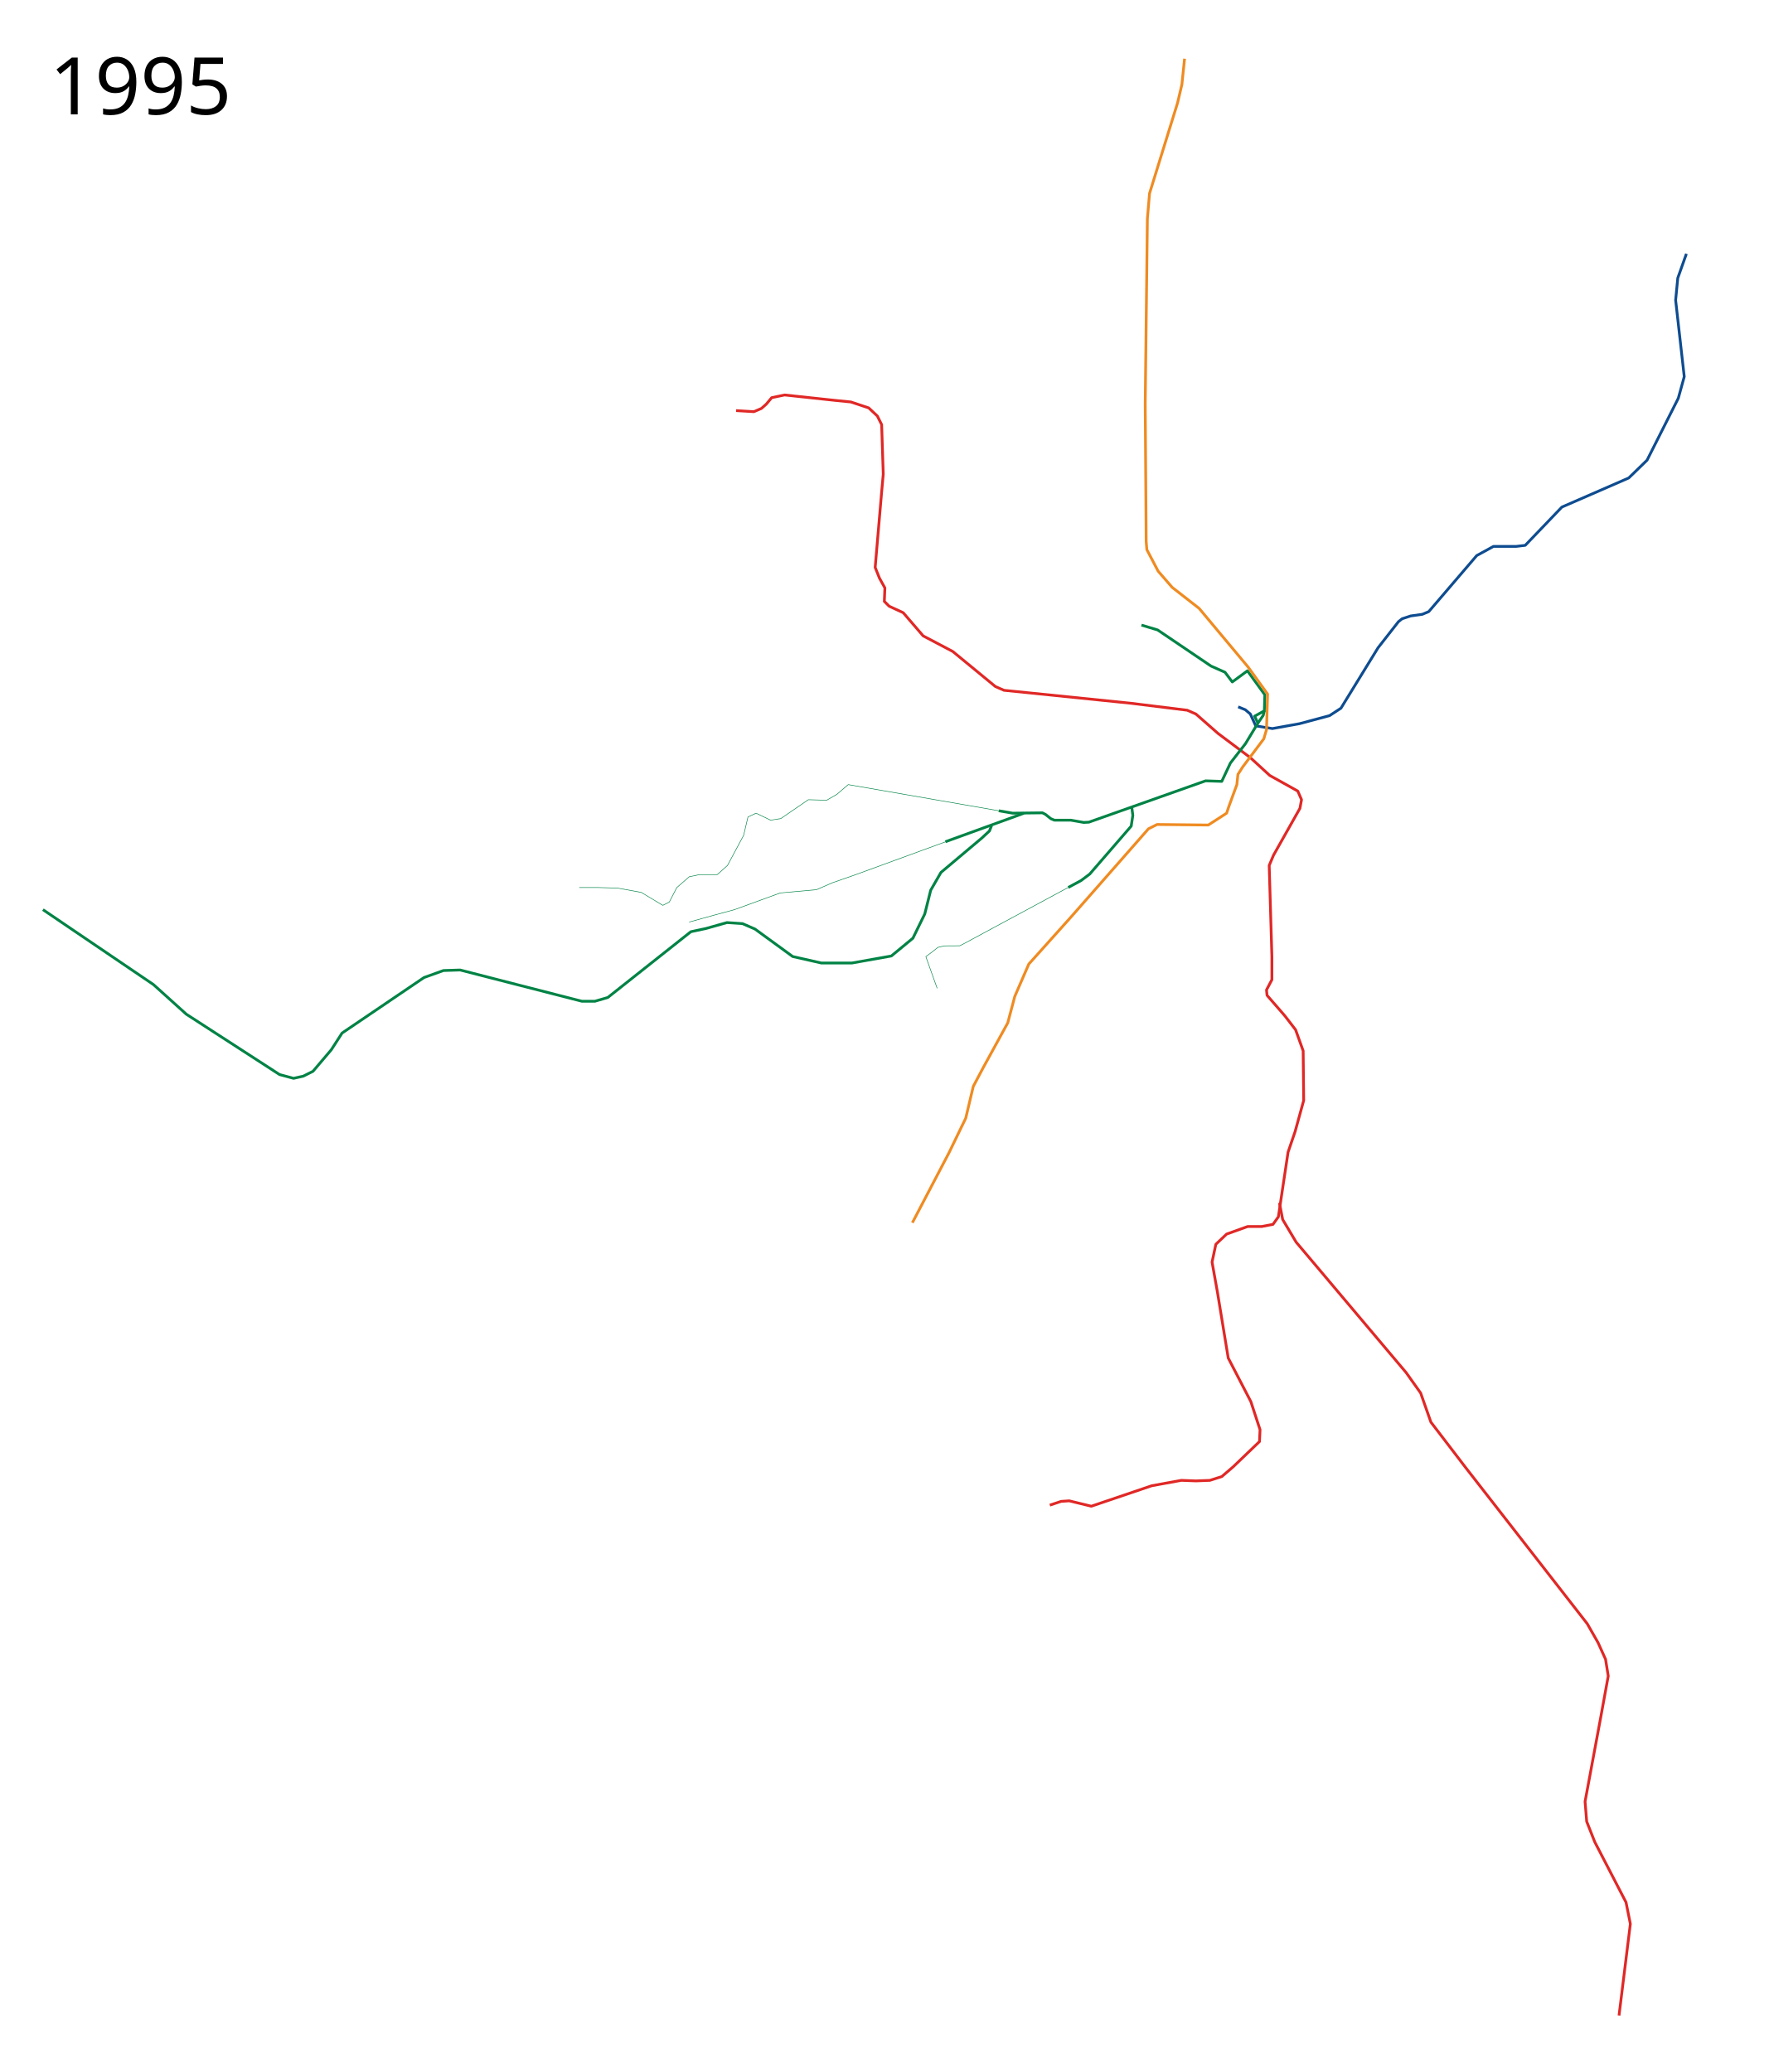
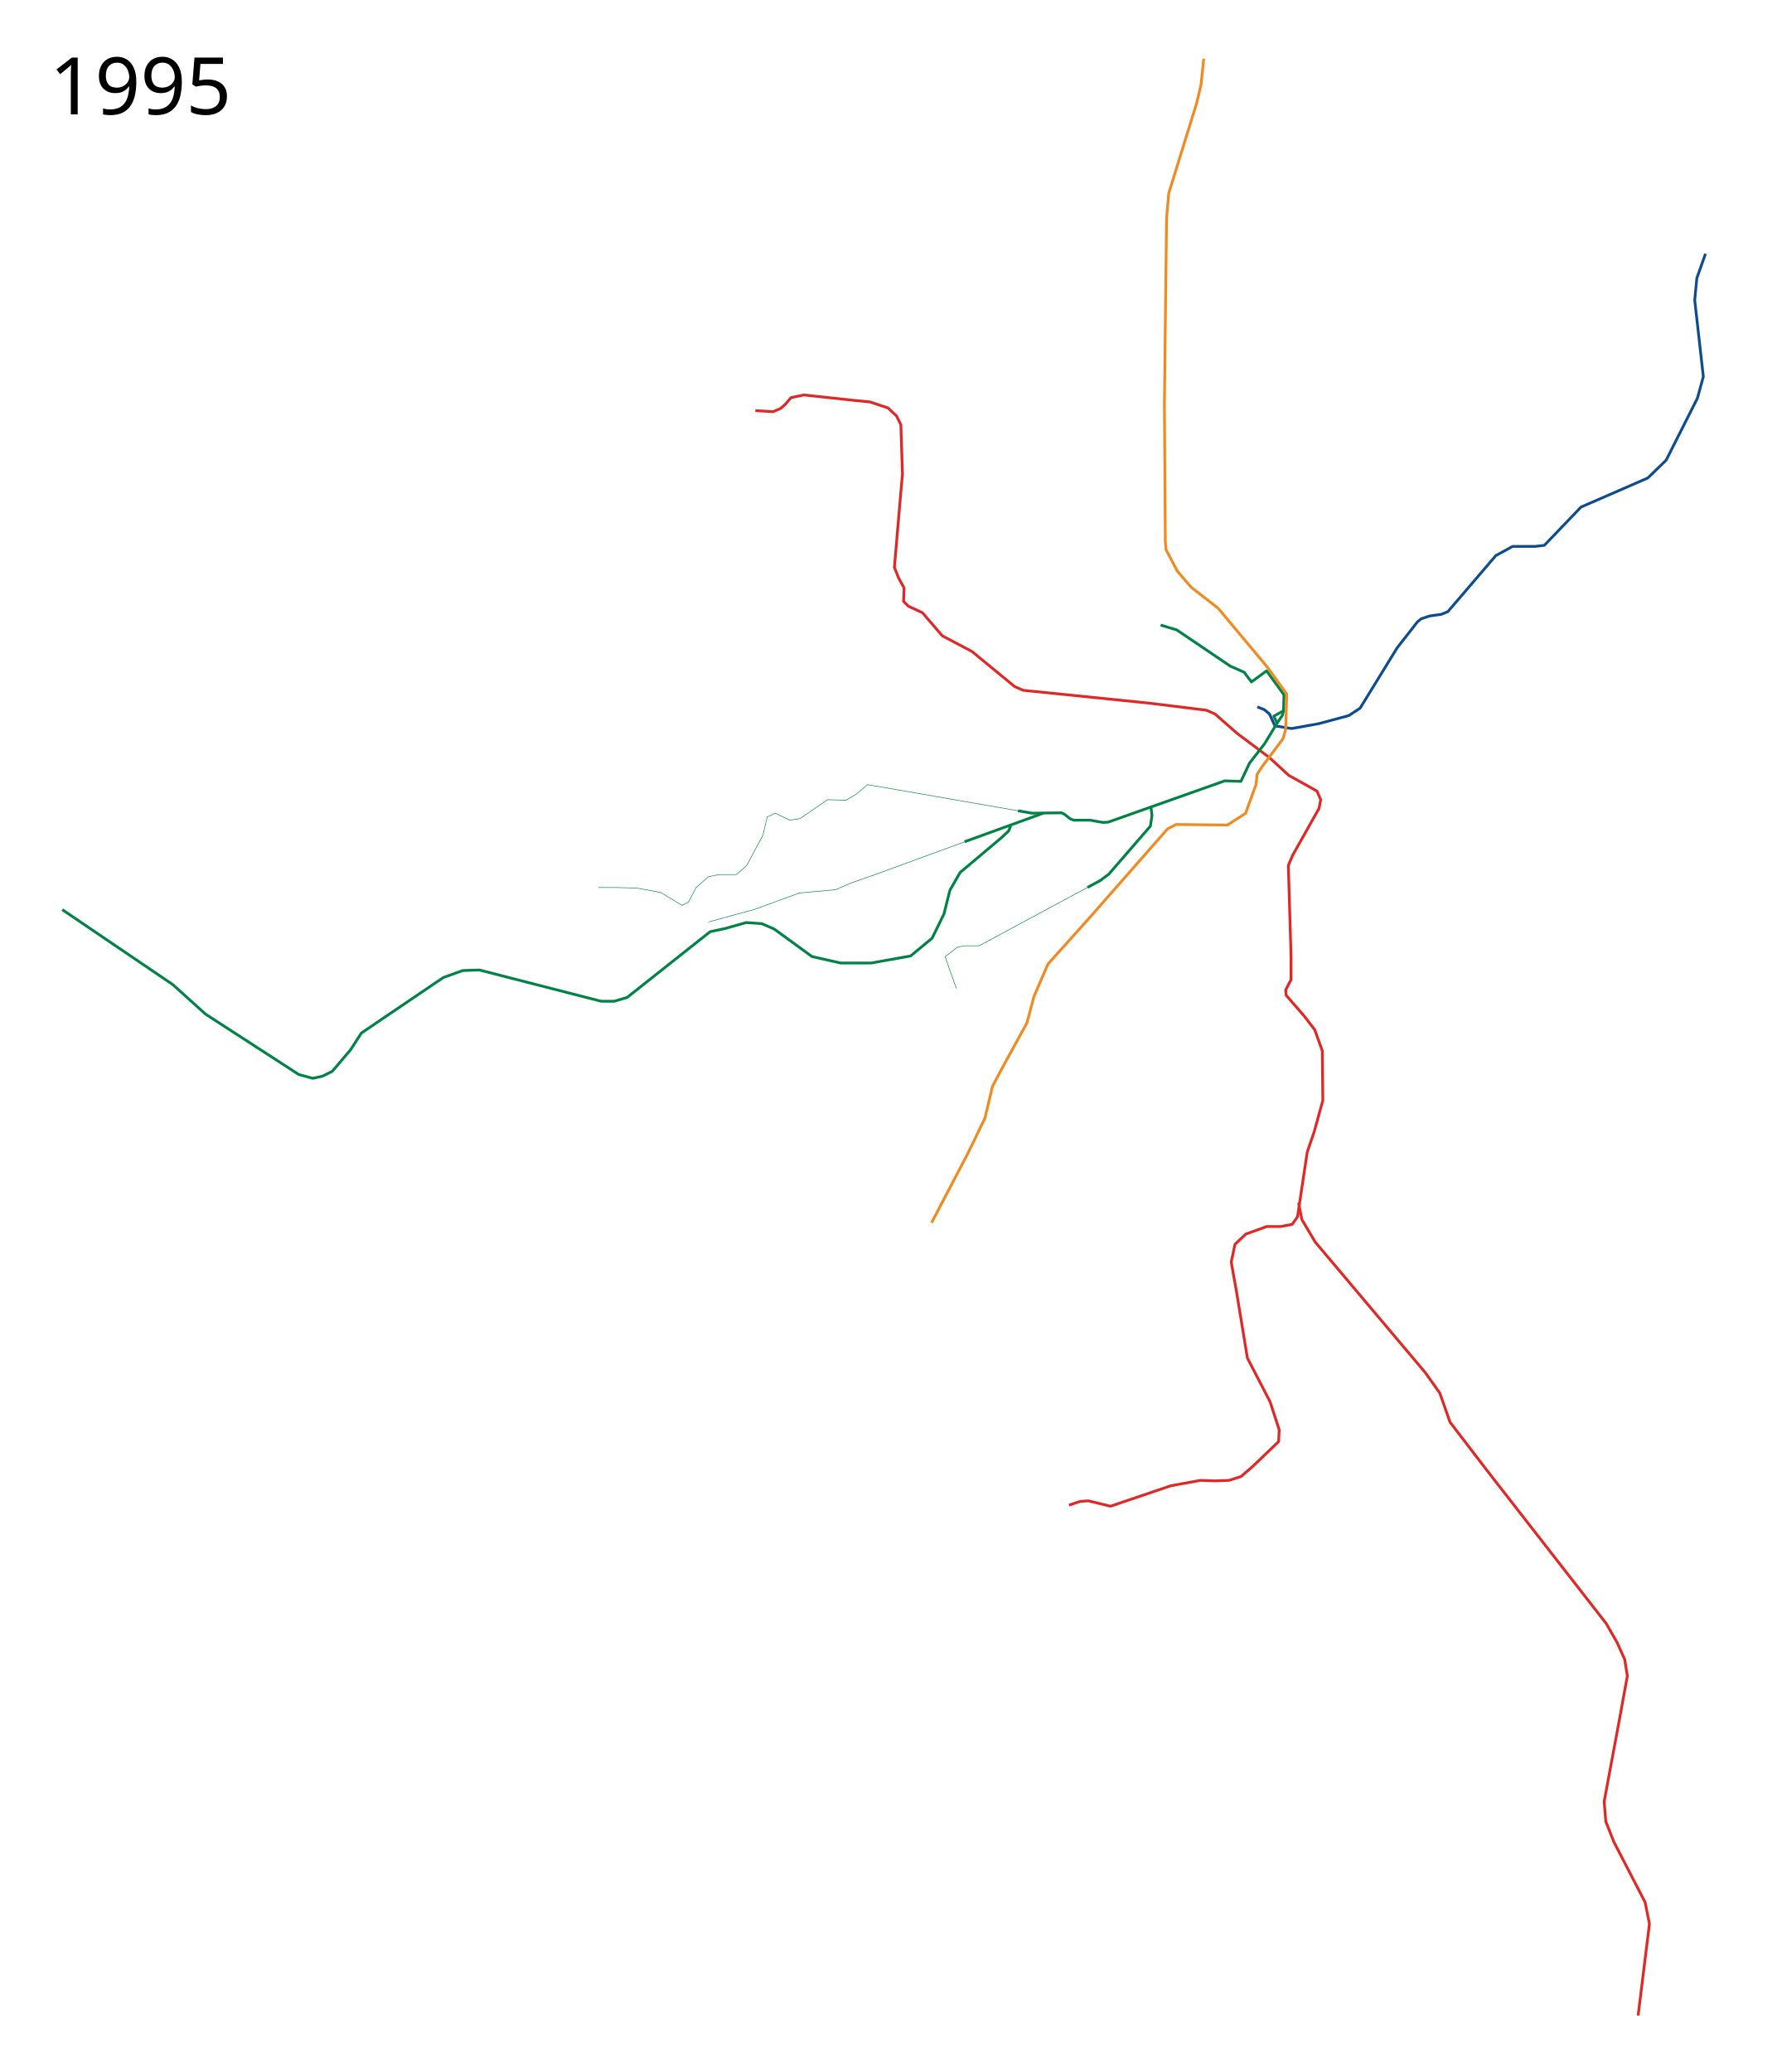
- <svg xmlns="http://www.w3.org/2000/svg" viewBox="-25, -75, 3200, 3750" height="3750" width="3200">
+ <svg xmlns="http://www.w3.org/2000/svg" viewBox="-60, -75, 3225, 3750" height="3750" width="3225">
  <path d="M1306.983 668.127l32.187 1.951 13.655-5.852 8.778-7.803 9.754-11.704 23.409-4.877 90.708 9.754 29.261 2.926 32.187 10.729 15.606 14.63 7.802 15.606 2.927 89.733-2.927 32.187-11.704 136.55 7.803 19.507 9.754 17.557-.976 24.384 8.779 8.778 25.359 11.705 36.088 41.94 53.645 28.286 77.054 63.398 15.605 6.827 229.21 23.41 102.413 12.679 15.606 6.827 39.99 35.113 58.521 43.892 35.113 32.187 50.719 28.285 6.827 15.606-2.926 15.606-47.792 84.856-7.803 18.532 4.877 164.836v41.94l-9.754 18.532.975 9.754 32.187 37.063 19.507 25.36 13.655 38.039.976 89.733-15.606 56.57-12.68 37.064-14.63 97.537-2.926 19.507-9.754 13.655-20.482 3.901h-25.36l-38.039 13.655-19.507 18.532-6.827 32.187 9.753 54.62 19.507 118.994 40.965 79.004 16.582 50.72-.976 21.457-47.792 45.842-20.483 17.557-21.458 6.827-25.36.975-26.334-.975-53.645 9.754-109.24 37.063-39.99-9.753-14.63.975-20.483 6.828" fill="none" stroke="#e02826" stroke-width="5" stroke-linejoin="round" />
  <path d="M1782.234 1392.359l-272.376-47.331-20.482 17.556-18.532 10.73-33.163-.976-49.743 34.137-18.532 2.926-26.335-12.68-14.63 6.828-7.803 33.163-29.26 54.62-18.532 16.58h-32.187l-18.532 3.902-22.433 19.508-13.655 26.334-11.705 5.852-39.014-23.408-42.916-7.803-34.138-.975h-35.113" fill="none" stroke="#008345" stroke-width="1" stroke-linejoin="round" />
  <path d="M2290.147 2101.907l5.852 30.237 24.384 40.965 198.973 236.037 26.335 37.064 18.532 52.67 63.398 82.905 219.456 281.879 19.508 34.138 13.655 30.236 4.877 30.236-13.656 75.103-28.285 152.156 2.926 36.088 14.63 37.064 56.571 109.24 7.803 39.015-20.482 165.811" fill="none" stroke="#e02826" stroke-width="5" stroke-linejoin="round" />
  <path d="M2215.457 1204.295l12.852 5.186 9.168 7.774 9.754 21.458 30.236 4.877 48.768-8.778 54.62-14.63 20.54-13.413 67.243-109.483 36.789-47.056 6.64-5.347 15.571-5.126 20.98-2.943 11.703-4.877 86.808-101.438 30.236-16.58h40.965l16.581-1.952 66.325-69.25 120.944-52.67 33.162-32.186 56.571-112.167 10.73-39.014-15.606-138.502 3.901-39.99 15.606-43.89" fill="none" stroke="#0e4c90" stroke-width="5" stroke-linejoin="round" />
  <path d="M2040.454 1056.32l29.261 8.78 96.56 65.348 25.366 11.217 13.168 17.557 27.425-20.152 31.457 43.412-.865 28.943-17.546 9.732 5.852 12.68-22.433 37.063-27.31 35.113-15.606 33.163-29.26-.976-211.093 74.782-9.398.516-23.35-4.096h-29.704l-6.498-2.705-9.745-7.805-5.463-2.79-53.932.62-25.112-4.363M1769.304 1419.155l-3.901 9.754-13.655 12.68-74.128 62.422-18.532 32.187-10.729 42.916-21.458 43.891-39.014 32.187-71.201 12.68h-55.596l-51.694-11.704-68.275-49.744-22.434-9.753-28.285-1.951-38.039 10.729-27.31 5.852-150.206 118.994-23.408 6.828h-23.409l-114.117-29.261-106.314-27.31-30.237.975-35.113 12.68-148.254 100.462-19.508 30.236-33.162 39.014-17.556 8.779-17.557 3.901-25.36-6.827-168.737-109.24-39.99-36.09-19.507-17.556L52.67 1571.311" fill="none" stroke="#008345" stroke-width="5" stroke-linejoin="round" />
  <path d="M1711.675 1439.1l-188.162 68.813-41.94 14.63-29.261 12.68-65.35 5.852-82.905 30.236-36.088 9.754-45.842 12.68" fill="none" stroke="#008345" stroke-width="1" stroke-linejoin="round" />
  <path d="M1827.72 1396.828l-142.028 51.576M2022.898 1385.992l1.95 14.63-2.926 19.508-75.103 86.807-15.605 11.704-23.21 12.506" fill="none" stroke="#008345" stroke-width="5" stroke-linejoin="round" />
  <path d="M2118.483 31.217l-4.877 46.817-7.803 33.162-50.718 163.861-3.902 45.842-3.901 335.524L2049 905l1.208 14.77 20.482 39.015 25.36 29.26 48.768 38.04 88.758 106.314 35.113 48.768-1.951 64.374-4.877 16.581-38.039 50.719-8.778 13.655-1.95 18.532-14.631 39.99-3.902 11.704-33.162 21.458-92.66-.976-15.605 7.803-140.452 159.96-76.078 84.856-25.36 58.521-12.68 47.793-44.866 81.93-17.556 33.163-13.655 57.546-30.236 62.423-66.325 126.797" fill="none" stroke="#ef8b22" stroke-width="5" stroke-linejoin="round" />
  <path d="M1670.793 1713.714l-20.5-57.35 10.747-7.999 11.083-8.76 11.81-2.731 27.783-.17 5.895-2.97 190.394-102.587" fill="none" stroke="#008345" stroke-width="1" stroke-linejoin="round" />
  <path d="M2262.826 1211.425l-2.03 8.249-9.664 14.163" fill="none" stroke="#008345" stroke-width="5" stroke-linejoin="round" />
-   <text style="-inkscape-font-specification:Sans" y="131.961" x="64.453" font-size="144px" font-weight="400" font-family="Sans">
-     <tspan y="131.961" x="64.453">1995</tspan>
+   <text style="-inkscape-font-specification:Sans" y="131.961" x="29.453" font-size="144px" font-weight="400" font-family="Sans">
+     <tspan y="131.961" x="29.453">1995</tspan>
  </text>
-   <text style="-inkscape-font-specification:Sans" y="3572.961" x="64.453" font-size="144px" font-weight="400" font-family="Sans" />
+   <text style="-inkscape-font-specification:Sans" y="3572.961" x="29.453" font-size="144px" font-weight="400" font-family="Sans" />
</svg>
